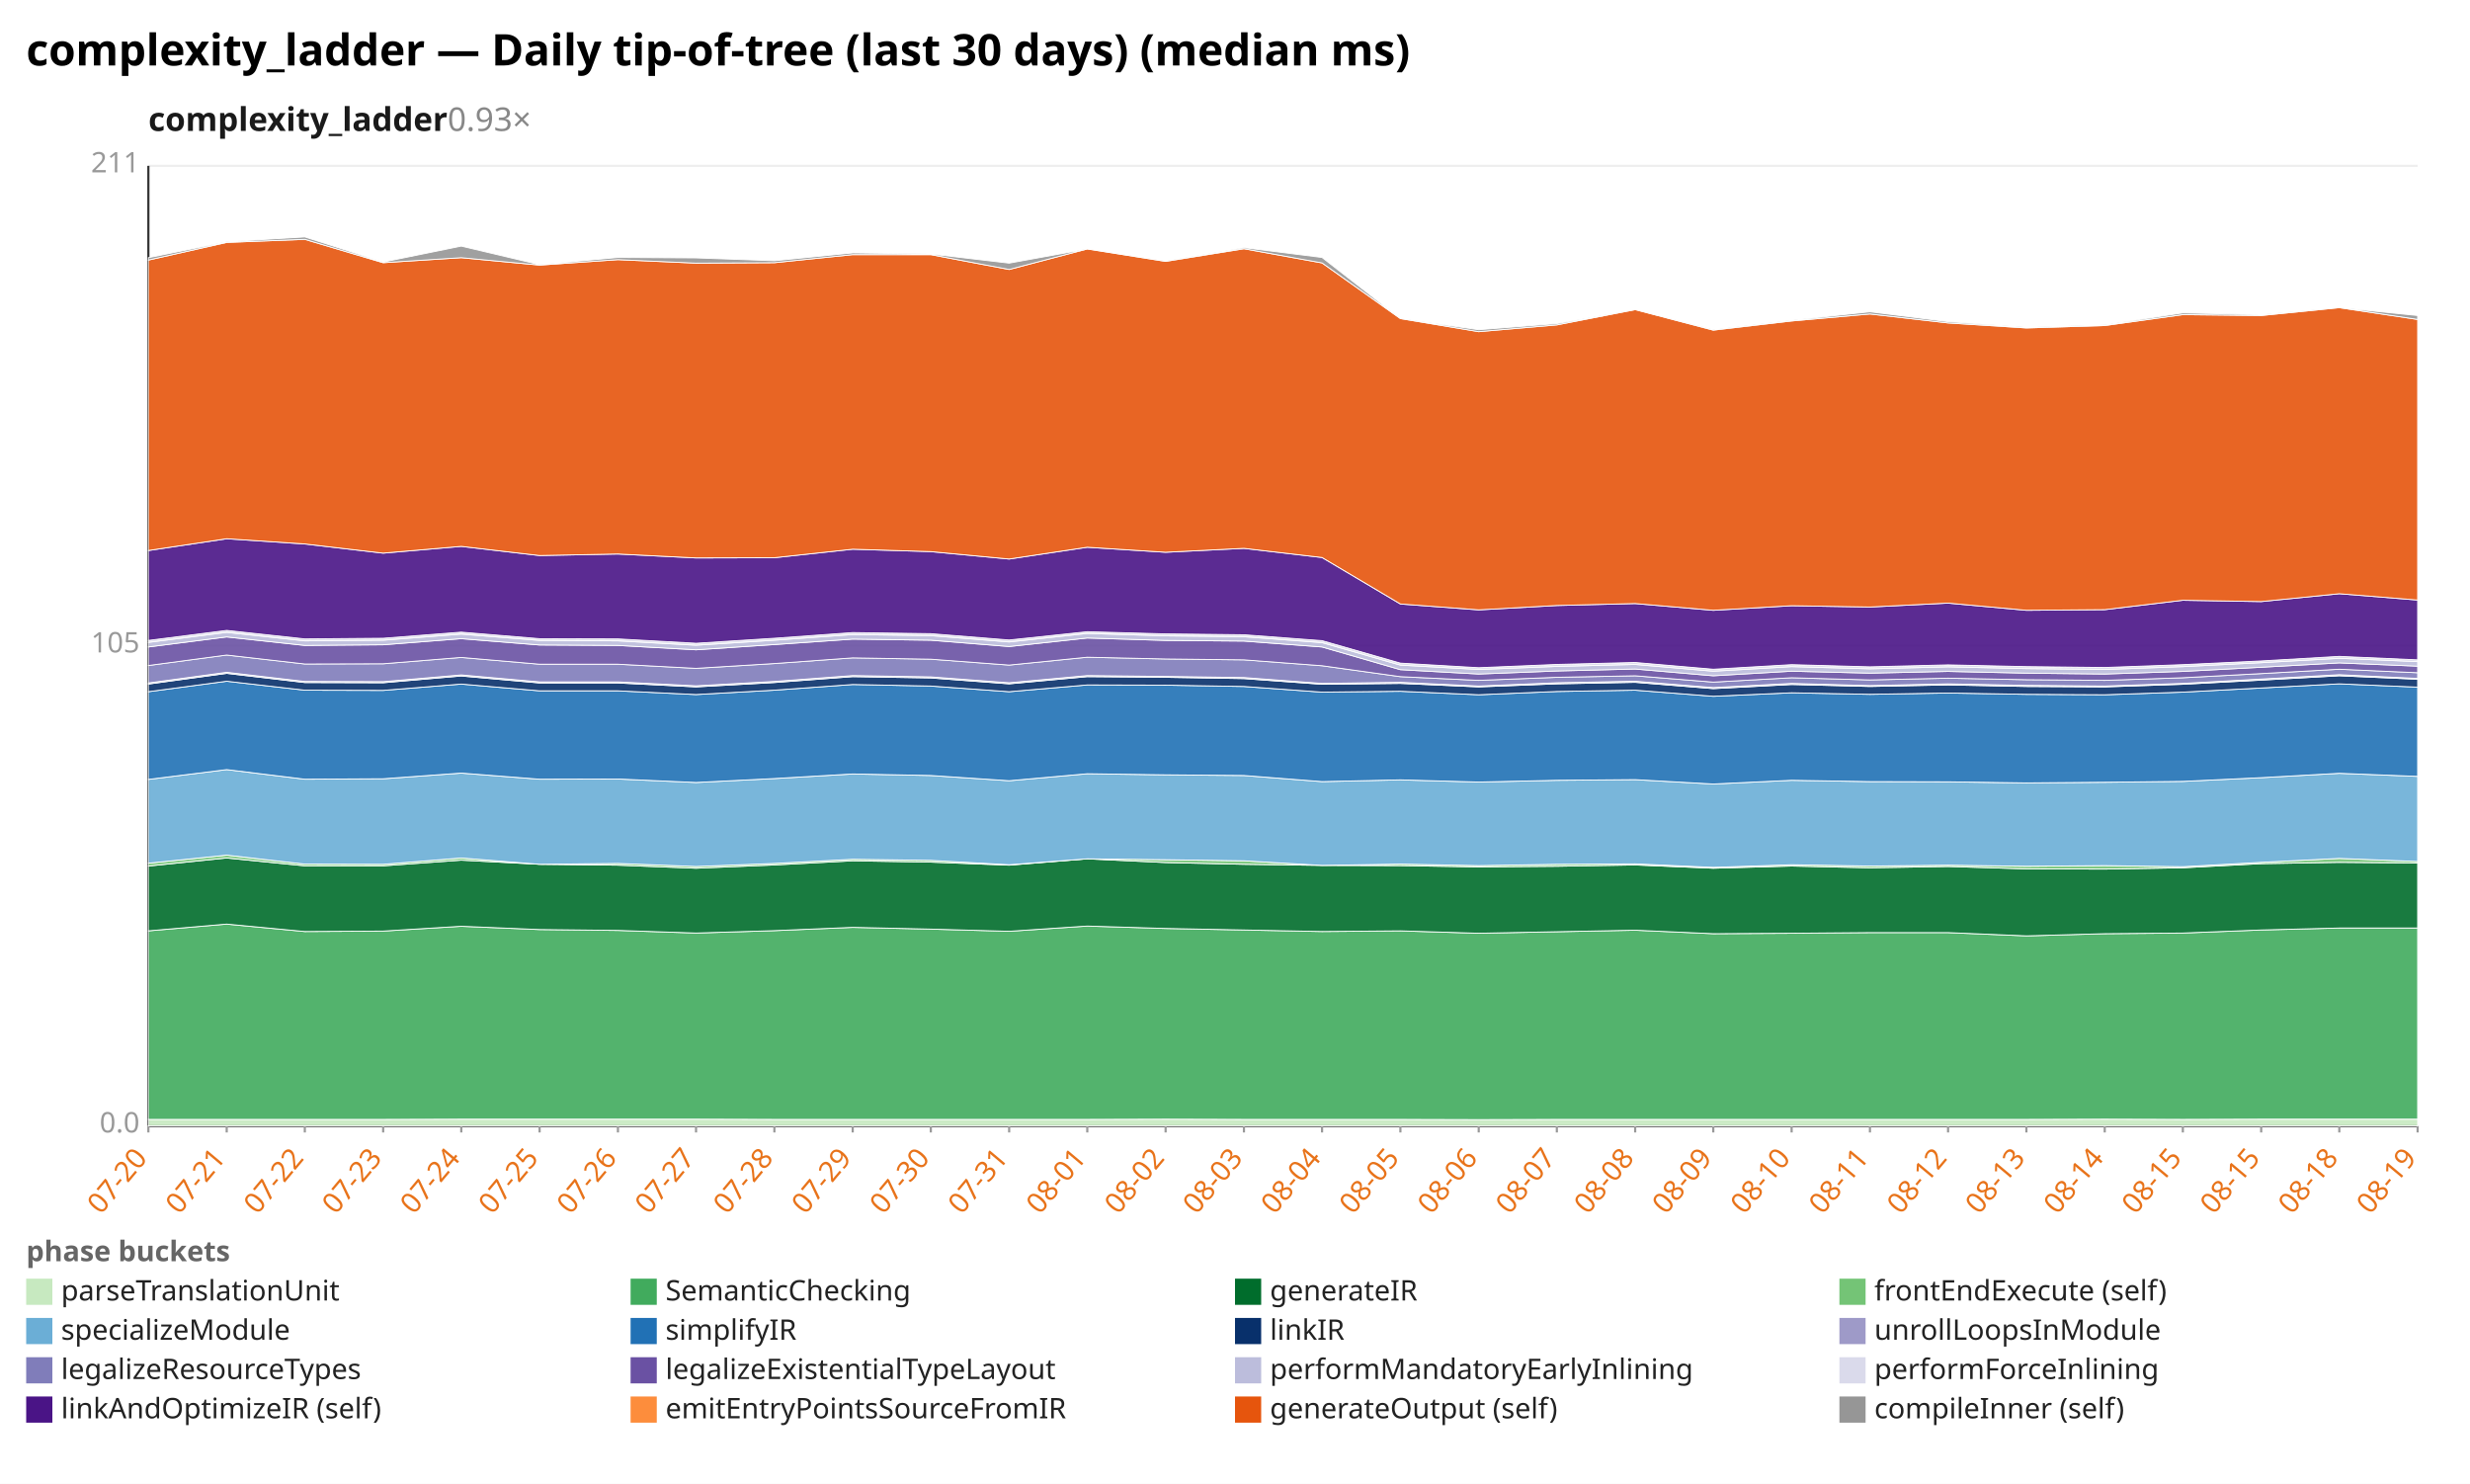
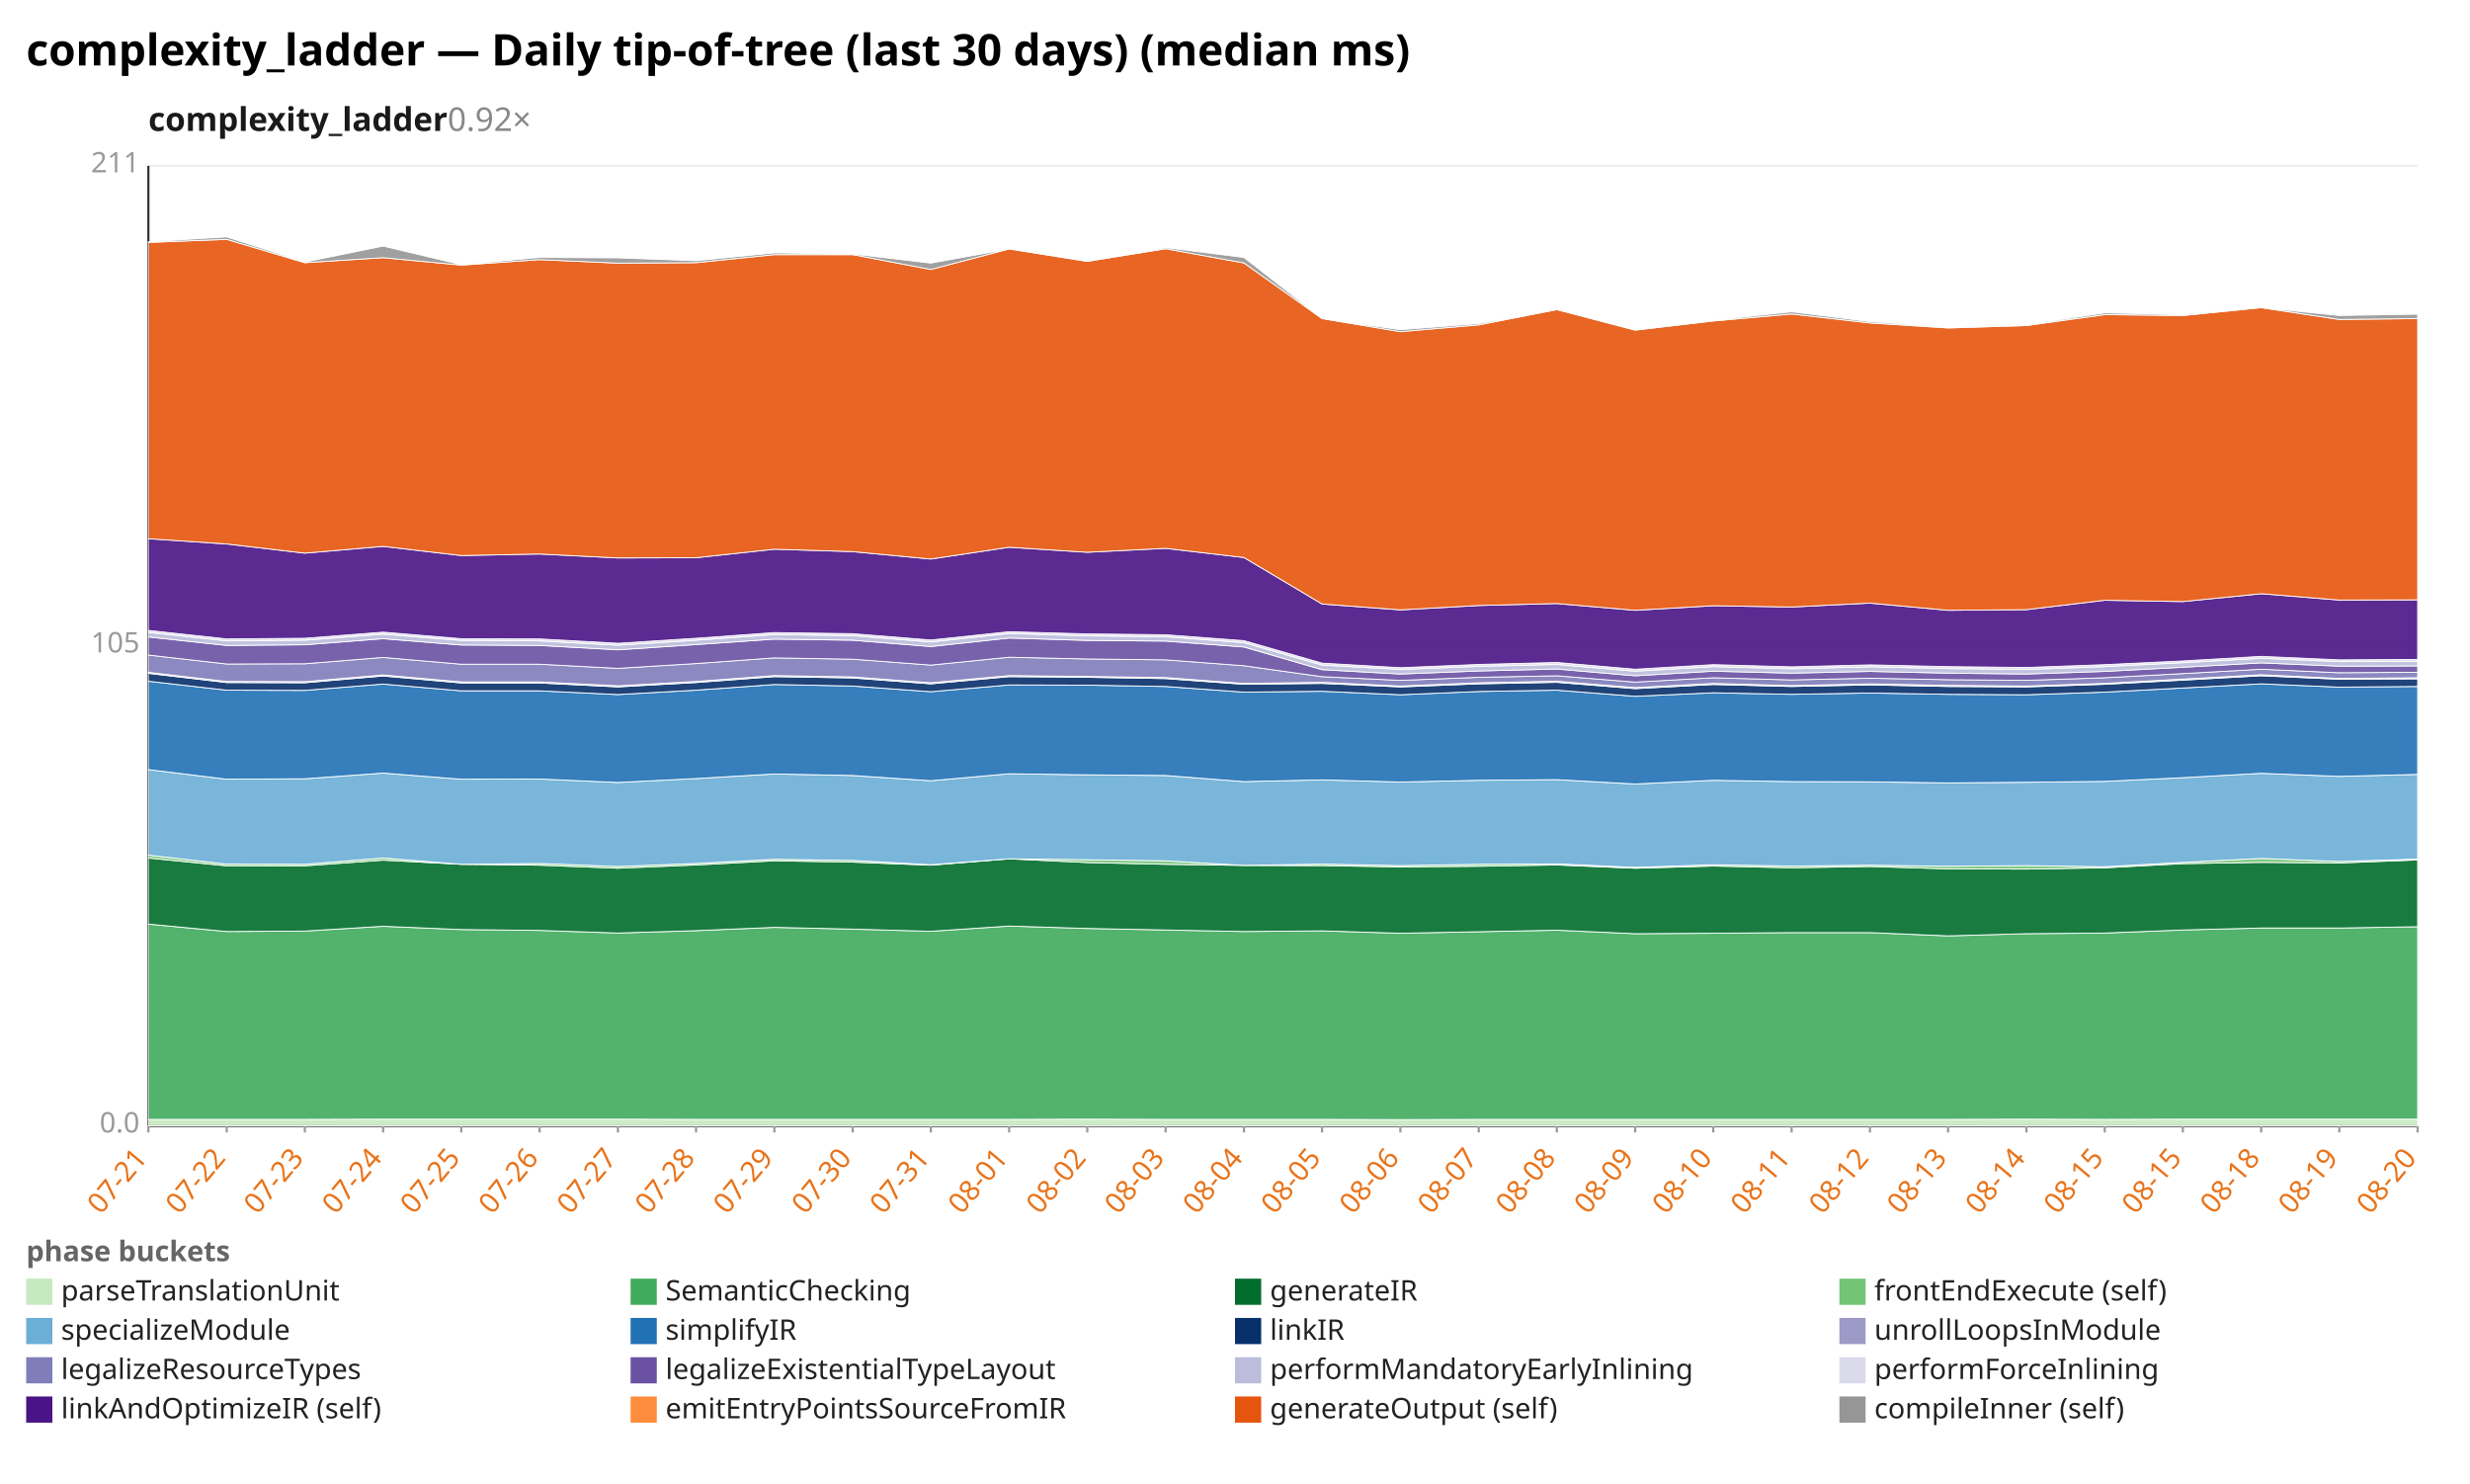
<svg xmlns="http://www.w3.org/2000/svg" width="1132" height="680" viewBox="0 0 1132 680" preserveAspectRatio="xMidYMid meet" font-family="sans-serif" font-size="13">
  <rect width="1132" height="680" fill="white" />
  <text x="12" y="30" font-size="20" font-weight="bold">complexity_ladder — Daily tip-of-tree (last 30 days) (median ms)</text>
-   <text x="68" y="60" font-size="15" font-weight="600" fill="#1a1a1a">complexity_ladder<tspan fill="#888" font-weight="400" text-decoration="none">  0.93×</tspan>
+   <text x="68" y="60" font-size="15" font-weight="600" fill="#1a1a1a">complexity_ladder<tspan fill="#888" font-weight="400" text-decoration="none">  0.92×</tspan>
  </text>
  <line x1="68.0" y1="516.0" x2="1108.0" y2="516.0" stroke="#eee" />
  <text x="64.0" y="519.0" text-anchor="end" fill="#999">0.0</text>
  <line x1="68.0" y1="296.0" x2="1108.0" y2="296.0" stroke="#eee" />
  <text x="64.0" y="299.0" text-anchor="end" fill="#999">105</text>
  <line x1="68.0" y1="76.0" x2="1108.0" y2="76.0" stroke="#eee" />
  <text x="64.0" y="79.0" text-anchor="end" fill="#999">211</text>
  <line x1="68.0" y1="76.0" x2="68.0" y2="516.0" stroke="#333" />
  <line x1="68.0" y1="516.0" x2="1108.0" y2="516.0" stroke="#333" />
  <line x1="68.0" y1="516.0" x2="68.0" y2="519.0" stroke="#999" />
-   <text x="68.0" y="531.0" text-anchor="end" fill="#e8731a" transform="rotate(-50 68.0 531.0)">07-20</text>
+   <text x="68.0" y="531.0" text-anchor="end" fill="#e8731a" transform="rotate(-50 68.0 531.0)">07-21</text>
  <line x1="103.9" y1="516.0" x2="103.9" y2="519.0" stroke="#999" />
-   <text x="103.9" y="531.0" text-anchor="end" fill="#e8731a" transform="rotate(-50 103.9 531.0)">07-21</text>
+   <text x="103.9" y="531.0" text-anchor="end" fill="#e8731a" transform="rotate(-50 103.9 531.0)">07-22</text>
  <line x1="139.7" y1="516.0" x2="139.7" y2="519.0" stroke="#999" />
-   <text x="139.7" y="531.0" text-anchor="end" fill="#e8731a" transform="rotate(-50 139.7 531.0)">07-22</text>
+   <text x="139.7" y="531.0" text-anchor="end" fill="#e8731a" transform="rotate(-50 139.7 531.0)">07-23</text>
  <line x1="175.6" y1="516.0" x2="175.6" y2="519.0" stroke="#999" />
-   <text x="175.6" y="531.0" text-anchor="end" fill="#e8731a" transform="rotate(-50 175.6 531.0)">07-23</text>
+   <text x="175.6" y="531.0" text-anchor="end" fill="#e8731a" transform="rotate(-50 175.6 531.0)">07-24</text>
  <line x1="211.4" y1="516.0" x2="211.4" y2="519.0" stroke="#999" />
-   <text x="211.4" y="531.0" text-anchor="end" fill="#e8731a" transform="rotate(-50 211.4 531.0)">07-24</text>
+   <text x="211.4" y="531.0" text-anchor="end" fill="#e8731a" transform="rotate(-50 211.4 531.0)">07-25</text>
  <line x1="247.3" y1="516.0" x2="247.3" y2="519.0" stroke="#999" />
-   <text x="247.3" y="531.0" text-anchor="end" fill="#e8731a" transform="rotate(-50 247.3 531.0)">07-25</text>
+   <text x="247.3" y="531.0" text-anchor="end" fill="#e8731a" transform="rotate(-50 247.3 531.0)">07-26</text>
  <line x1="283.2" y1="516.0" x2="283.2" y2="519.0" stroke="#999" />
-   <text x="283.2" y="531.0" text-anchor="end" fill="#e8731a" transform="rotate(-50 283.2 531.0)">07-26</text>
+   <text x="283.2" y="531.0" text-anchor="end" fill="#e8731a" transform="rotate(-50 283.2 531.0)">07-27</text>
  <line x1="319.0" y1="516.0" x2="319.0" y2="519.0" stroke="#999" />
-   <text x="319.0" y="531.0" text-anchor="end" fill="#e8731a" transform="rotate(-50 319.0 531.0)">07-27</text>
+   <text x="319.0" y="531.0" text-anchor="end" fill="#e8731a" transform="rotate(-50 319.0 531.0)">07-28</text>
  <line x1="354.9" y1="516.0" x2="354.9" y2="519.0" stroke="#999" />
-   <text x="354.9" y="531.0" text-anchor="end" fill="#e8731a" transform="rotate(-50 354.9 531.0)">07-28</text>
+   <text x="354.9" y="531.0" text-anchor="end" fill="#e8731a" transform="rotate(-50 354.9 531.0)">07-29</text>
  <line x1="390.8" y1="516.0" x2="390.8" y2="519.0" stroke="#999" />
-   <text x="390.8" y="531.0" text-anchor="end" fill="#e8731a" transform="rotate(-50 390.8 531.0)">07-29</text>
+   <text x="390.8" y="531.0" text-anchor="end" fill="#e8731a" transform="rotate(-50 390.8 531.0)">07-30</text>
  <line x1="426.6" y1="516.0" x2="426.6" y2="519.0" stroke="#999" />
-   <text x="426.6" y="531.0" text-anchor="end" fill="#e8731a" transform="rotate(-50 426.6 531.0)">07-30</text>
+   <text x="426.6" y="531.0" text-anchor="end" fill="#e8731a" transform="rotate(-50 426.6 531.0)">07-31</text>
  <line x1="462.5" y1="516.0" x2="462.5" y2="519.0" stroke="#999" />
-   <text x="462.5" y="531.0" text-anchor="end" fill="#e8731a" transform="rotate(-50 462.5 531.0)">07-31</text>
+   <text x="462.5" y="531.0" text-anchor="end" fill="#e8731a" transform="rotate(-50 462.5 531.0)">08-01</text>
  <line x1="498.3" y1="516.0" x2="498.3" y2="519.0" stroke="#999" />
-   <text x="498.3" y="531.0" text-anchor="end" fill="#e8731a" transform="rotate(-50 498.3 531.0)">08-01</text>
+   <text x="498.3" y="531.0" text-anchor="end" fill="#e8731a" transform="rotate(-50 498.3 531.0)">08-02</text>
  <line x1="534.2" y1="516.0" x2="534.2" y2="519.0" stroke="#999" />
-   <text x="534.2" y="531.0" text-anchor="end" fill="#e8731a" transform="rotate(-50 534.2 531.0)">08-02</text>
+   <text x="534.2" y="531.0" text-anchor="end" fill="#e8731a" transform="rotate(-50 534.2 531.0)">08-03</text>
  <line x1="570.1" y1="516.0" x2="570.1" y2="519.0" stroke="#999" />
-   <text x="570.1" y="531.0" text-anchor="end" fill="#e8731a" transform="rotate(-50 570.1 531.0)">08-03</text>
+   <text x="570.1" y="531.0" text-anchor="end" fill="#e8731a" transform="rotate(-50 570.1 531.0)">08-04</text>
  <line x1="605.9" y1="516.0" x2="605.9" y2="519.0" stroke="#999" />
-   <text x="605.9" y="531.0" text-anchor="end" fill="#e8731a" transform="rotate(-50 605.9 531.0)">08-04</text>
+   <text x="605.9" y="531.0" text-anchor="end" fill="#e8731a" transform="rotate(-50 605.9 531.0)">08-05</text>
  <line x1="641.8" y1="516.0" x2="641.8" y2="519.0" stroke="#999" />
-   <text x="641.8" y="531.0" text-anchor="end" fill="#e8731a" transform="rotate(-50 641.8 531.0)">08-05</text>
+   <text x="641.8" y="531.0" text-anchor="end" fill="#e8731a" transform="rotate(-50 641.8 531.0)">08-06</text>
  <line x1="677.7" y1="516.0" x2="677.7" y2="519.0" stroke="#999" />
-   <text x="677.7" y="531.0" text-anchor="end" fill="#e8731a" transform="rotate(-50 677.7 531.0)">08-06</text>
+   <text x="677.7" y="531.0" text-anchor="end" fill="#e8731a" transform="rotate(-50 677.7 531.0)">08-07</text>
  <line x1="713.5" y1="516.0" x2="713.5" y2="519.0" stroke="#999" />
-   <text x="713.5" y="531.0" text-anchor="end" fill="#e8731a" transform="rotate(-50 713.5 531.0)">08-07</text>
+   <text x="713.5" y="531.0" text-anchor="end" fill="#e8731a" transform="rotate(-50 713.5 531.0)">08-08</text>
  <line x1="749.4" y1="516.0" x2="749.4" y2="519.0" stroke="#999" />
-   <text x="749.4" y="531.0" text-anchor="end" fill="#e8731a" transform="rotate(-50 749.4 531.0)">08-08</text>
+   <text x="749.4" y="531.0" text-anchor="end" fill="#e8731a" transform="rotate(-50 749.4 531.0)">08-09</text>
  <line x1="785.2" y1="516.0" x2="785.2" y2="519.0" stroke="#999" />
-   <text x="785.2" y="531.0" text-anchor="end" fill="#e8731a" transform="rotate(-50 785.2 531.0)">08-09</text>
+   <text x="785.2" y="531.0" text-anchor="end" fill="#e8731a" transform="rotate(-50 785.2 531.0)">08-10</text>
  <line x1="821.1" y1="516.0" x2="821.1" y2="519.0" stroke="#999" />
-   <text x="821.1" y="531.0" text-anchor="end" fill="#e8731a" transform="rotate(-50 821.1 531.0)">08-10</text>
+   <text x="821.1" y="531.0" text-anchor="end" fill="#e8731a" transform="rotate(-50 821.1 531.0)">08-11</text>
  <line x1="857.0" y1="516.0" x2="857.0" y2="519.0" stroke="#999" />
-   <text x="857.0" y="531.0" text-anchor="end" fill="#e8731a" transform="rotate(-50 857.0 531.0)">08-11</text>
+   <text x="857.0" y="531.0" text-anchor="end" fill="#e8731a" transform="rotate(-50 857.0 531.0)">08-12</text>
  <line x1="892.8" y1="516.0" x2="892.8" y2="519.0" stroke="#999" />
-   <text x="892.8" y="531.0" text-anchor="end" fill="#e8731a" transform="rotate(-50 892.8 531.0)">08-12</text>
+   <text x="892.8" y="531.0" text-anchor="end" fill="#e8731a" transform="rotate(-50 892.8 531.0)">08-13</text>
  <line x1="928.7" y1="516.0" x2="928.7" y2="519.0" stroke="#999" />
-   <text x="928.7" y="531.0" text-anchor="end" fill="#e8731a" transform="rotate(-50 928.7 531.0)">08-13</text>
+   <text x="928.7" y="531.0" text-anchor="end" fill="#e8731a" transform="rotate(-50 928.7 531.0)">08-14</text>
  <line x1="964.6" y1="516.0" x2="964.6" y2="519.0" stroke="#999" />
-   <text x="964.6" y="531.0" text-anchor="end" fill="#e8731a" transform="rotate(-50 964.6 531.0)">08-14</text>
+   <text x="964.6" y="531.0" text-anchor="end" fill="#e8731a" transform="rotate(-50 964.6 531.0)">08-15</text>
  <line x1="1000.4" y1="516.0" x2="1000.4" y2="519.0" stroke="#999" />
  <text x="1000.4" y="531.0" text-anchor="end" fill="#e8731a" transform="rotate(-50 1000.4 531.0)">08-15</text>
  <line x1="1036.3" y1="516.0" x2="1036.3" y2="519.0" stroke="#999" />
-   <text x="1036.3" y="531.0" text-anchor="end" fill="#e8731a" transform="rotate(-50 1036.3 531.0)">08-15</text>
+   <text x="1036.3" y="531.0" text-anchor="end" fill="#e8731a" transform="rotate(-50 1036.3 531.0)">08-18</text>
  <line x1="1072.1" y1="516.0" x2="1072.1" y2="519.0" stroke="#999" />
-   <text x="1072.1" y="531.0" text-anchor="end" fill="#e8731a" transform="rotate(-50 1072.1 531.0)">08-18</text>
+   <text x="1072.1" y="531.0" text-anchor="end" fill="#e8731a" transform="rotate(-50 1072.1 531.0)">08-19</text>
  <line x1="1108.0" y1="516.0" x2="1108.0" y2="519.0" stroke="#999" />
-   <text x="1108.0" y="531.0" text-anchor="end" fill="#e8731a" transform="rotate(-50 1108.0 531.0)">08-19</text>
-   <polygon points="68.0,513.0 103.9,513.0 139.7,513.0 175.6,513.0 211.4,512.9 247.3,512.9 283.2,512.9 319.0,512.9 354.9,513.0 390.8,513.0 426.6,513.0 462.5,513.0 498.3,513.0 534.2,512.9 570.1,513.0 605.9,513.0 641.8,513.0 677.7,513.1 713.5,513.0 749.4,513.0 785.2,513.0 821.1,513.0 857.0,513.0 892.8,513.0 928.7,513.0 964.6,512.9 1000.4,513.0 1036.3,512.9 1072.1,512.9 1108.0,512.9 1108.0,516.0 1072.1,516.0 1036.3,516.0 1000.4,516.0 964.6,516.0 928.7,516.0 892.8,516.0 857.0,516.0 821.1,516.0 785.2,516.0 749.4,516.0 713.5,516.0 677.7,516.0 641.8,516.0 605.9,516.0 570.1,516.0 534.2,516.0 498.3,516.0 462.5,516.0 426.6,516.0 390.8,516.0 354.9,516.0 319.0,516.0 283.2,516.0 247.3,516.0 211.4,516.0 175.6,516.0 139.7,516.0 103.9,516.0 68.0,516.0" fill="#c7e9c0" fill-opacity="0.9" stroke="#fff" stroke-width="0.4" />
-   <polygon points="68.0,426.6 103.9,423.5 139.7,426.9 175.6,426.7 211.4,424.5 247.3,426.0 283.2,426.4 319.0,427.6 354.9,426.5 390.8,425.0 426.6,425.8 462.5,426.8 498.3,424.4 534.2,425.5 570.1,426.2 605.9,426.9 641.8,426.6 677.7,427.7 713.5,427.0 749.4,426.3 785.2,427.9 821.1,427.7 857.0,427.4 892.8,427.4 928.7,428.9 964.6,427.9 1000.4,427.6 1036.3,426.2 1072.1,425.3 1108.0,425.3 1108.0,512.9 1072.1,512.9 1036.3,512.9 1000.4,513.0 964.6,512.9 928.7,513.0 892.8,513.0 857.0,513.0 821.1,513.0 785.2,513.0 749.4,513.0 713.5,513.0 677.7,513.1 641.8,513.0 605.9,513.0 570.1,513.0 534.2,512.9 498.3,513.0 462.5,513.0 426.6,513.0 390.8,513.0 354.9,513.0 319.0,512.9 283.2,512.9 247.3,512.9 211.4,512.9 175.6,513.0 139.7,513.0 103.9,513.0 68.0,513.0" fill="#41ab5d" fill-opacity="0.9" stroke="#fff" stroke-width="0.4" />
-   <polygon points="68.0,396.9 103.9,393.2 139.7,396.8 175.6,396.8 211.4,394.2 247.3,396.1 283.2,396.5 319.0,397.9 354.9,396.4 390.8,394.5 426.6,395.1 462.5,396.5 498.3,393.6 534.2,395.3 570.1,396.1 605.9,396.6 641.8,396.7 677.7,397.3 713.5,397.0 749.4,396.4 785.2,397.9 821.1,396.9 857.0,397.7 892.8,397.1 928.7,398.2 964.6,398.3 1000.4,397.7 1036.3,395.8 1072.1,395.2 1108.0,395.5 1108.0,425.3 1072.1,425.3 1036.3,426.2 1000.4,427.6 964.6,427.9 928.7,428.9 892.8,427.4 857.0,427.4 821.1,427.7 785.2,427.9 749.4,426.3 713.5,427.0 677.7,427.7 641.8,426.6 605.9,426.9 570.1,426.2 534.2,425.5 498.3,424.4 462.5,426.8 426.6,425.8 390.8,425.0 354.9,426.5 319.0,427.6 283.2,426.4 247.3,426.0 211.4,424.5 175.6,426.7 139.7,426.9 103.9,423.5 68.0,426.6" fill="#006d2c" fill-opacity="0.9" stroke="#fff" stroke-width="0.4" />
-   <polygon points="68.0,395.6 103.9,391.9 139.7,396.0 175.6,396.1 211.4,393.2 247.3,396.1 283.2,395.7 319.0,397.1 354.9,395.7 390.8,393.8 426.6,394.3 462.5,396.3 498.3,393.6 534.2,394.0 570.1,394.5 605.9,396.6 641.8,396.0 677.7,396.7 713.5,396.1 749.4,395.9 785.2,397.5 821.1,396.3 857.0,396.9 892.8,396.5 928.7,397.0 964.6,396.7 1000.4,397.2 1036.3,395.2 1072.1,393.4 1108.0,394.8 1108.0,395.5 1072.1,395.2 1036.3,395.8 1000.4,397.7 964.6,398.3 928.7,398.2 892.8,397.1 857.0,397.7 821.1,396.9 785.2,397.9 749.4,396.4 713.5,397.0 677.7,397.3 641.8,396.7 605.9,396.6 570.1,396.1 534.2,395.3 498.3,393.6 462.5,396.5 426.6,395.1 390.8,394.5 354.9,396.4 319.0,397.9 283.2,396.5 247.3,396.1 211.4,394.2 175.6,396.8 139.7,396.8 103.9,393.2 68.0,396.9" fill="#74c476" fill-opacity="0.9" stroke="#fff" stroke-width="0.4" />
-   <polygon points="68.0,357.2 103.9,352.7 139.7,357.1 175.6,356.9 211.4,354.3 247.3,357.1 283.2,357.0 319.0,358.6 354.9,356.8 390.8,354.7 426.6,355.4 462.5,357.8 498.3,354.6 534.2,355.1 570.1,355.4 605.9,358.2 641.8,357.4 677.7,358.4 713.5,357.6 749.4,357.3 785.2,359.3 821.1,357.6 857.0,358.2 892.8,358.3 928.7,358.8 964.6,358.5 1000.4,358.1 1036.3,356.4 1072.1,354.4 1108.0,355.8 1108.0,394.8 1072.1,393.4 1036.3,395.2 1000.4,397.2 964.6,396.7 928.7,397.0 892.8,396.5 857.0,396.9 821.1,396.3 785.2,397.5 749.4,395.9 713.5,396.1 677.7,396.7 641.8,396.0 605.9,396.6 570.1,394.5 534.2,394.0 498.3,393.6 462.5,396.3 426.6,394.3 390.8,393.8 354.9,395.7 319.0,397.1 283.2,395.7 247.3,396.1 211.4,393.2 175.6,396.1 139.7,396.0 103.9,391.9 68.0,395.6" fill="#6baed6" fill-opacity="0.9" stroke="#fff" stroke-width="0.4" />
-   <polygon points="68.0,317.0 103.9,312.2 139.7,316.3 175.6,316.4 211.4,313.5 247.3,316.6 283.2,316.6 319.0,318.3 354.9,316.3 390.8,313.7 426.6,314.4 462.5,317.0 498.3,313.9 534.2,314.0 570.1,314.6 605.9,317.2 641.8,316.8 677.7,318.4 713.5,316.9 749.4,316.3 785.2,319.1 821.1,317.5 857.0,318.2 892.8,317.6 928.7,318.2 964.6,318.4 1000.4,317.2 1036.3,315.3 1072.1,313.4 1108.0,314.9 1108.0,355.8 1072.1,354.4 1036.3,356.4 1000.4,358.1 964.6,358.5 928.7,358.8 892.8,358.3 857.0,358.2 821.1,357.6 785.2,359.3 749.4,357.3 713.5,357.6 677.7,358.4 641.8,357.4 605.9,358.2 570.1,355.4 534.2,355.1 498.3,354.6 462.5,357.8 426.6,355.4 390.8,354.7 354.9,356.8 319.0,358.6 283.2,357.0 247.3,357.1 211.4,354.3 175.6,356.9 139.7,357.1 103.9,352.7 68.0,357.2" fill="#2171b5" fill-opacity="0.9" stroke="#fff" stroke-width="0.4" />
-   <polygon points="68.0,313.5 103.9,308.6 139.7,312.8 175.6,312.9 211.4,309.8 247.3,313.0 283.2,313.0 319.0,314.8 354.9,312.8 390.8,310.1 426.6,310.7 462.5,313.4 498.3,310.1 534.2,310.4 570.1,311.0 605.9,313.6 641.8,313.2 677.7,314.8 713.5,313.4 749.4,312.7 785.2,315.6 821.1,313.7 857.0,314.6 892.8,313.9 928.7,314.6 964.6,314.8 1000.4,313.6 1036.3,311.7 1072.1,309.7 1108.0,311.3 1108.0,314.9 1072.1,313.4 1036.3,315.3 1000.4,317.2 964.6,318.4 928.7,318.2 892.8,317.6 857.0,318.2 821.1,317.5 785.2,319.1 749.4,316.3 713.5,316.9 677.7,318.4 641.8,316.8 605.9,317.2 570.1,314.6 534.2,314.0 498.3,313.9 462.5,317.0 426.6,314.4 390.8,313.7 354.9,316.3 319.0,318.3 283.2,316.6 247.3,316.6 211.4,313.5 175.6,316.4 139.7,316.3 103.9,312.2 68.0,317.0" fill="#08306b" fill-opacity="0.9" stroke="#fff" stroke-width="0.4" />
-   <polygon points="68.0,313.0 103.9,308.1 139.7,312.3 175.6,312.4 211.4,309.3 247.3,312.5 283.2,312.5 319.0,314.3 354.9,312.3 390.8,309.6 426.6,310.2 462.5,312.9 498.3,309.6 534.2,310.0 570.1,310.5 605.9,313.2 641.8,312.7 677.7,314.4 713.5,312.9 749.4,312.2 785.2,315.1 821.1,313.2 857.0,314.2 892.8,313.4 928.7,314.1 964.6,314.4 1000.4,313.2 1036.3,311.2 1072.1,309.2 1108.0,310.9 1108.0,311.3 1072.1,309.7 1036.3,311.7 1000.4,313.6 964.6,314.8 928.7,314.6 892.8,313.9 857.0,314.6 821.1,313.7 785.2,315.6 749.4,312.7 713.5,313.4 677.7,314.8 641.8,313.2 605.9,313.6 570.1,311.0 534.2,310.4 498.3,310.1 462.5,313.4 426.6,310.7 390.8,310.1 354.9,312.8 319.0,314.8 283.2,313.0 247.3,313.0 211.4,309.8 175.6,312.9 139.7,312.8 103.9,308.6 68.0,313.5" fill="#9e9ac8" fill-opacity="0.9" stroke="#fff" stroke-width="0.4" />
-   <polygon points="68.0,305.0 103.9,300.2 139.7,304.3 175.6,304.2 211.4,301.3 247.3,304.4 283.2,304.4 319.0,306.3 354.9,304.1 390.8,301.5 426.6,302.1 462.5,304.8 498.3,301.2 534.2,302.0 570.1,302.4 605.9,305.1 641.8,310.1 677.7,311.8 713.5,310.4 749.4,309.7 785.2,312.6 821.1,310.6 857.0,311.6 892.8,310.8 928.7,311.5 964.6,311.8 1000.4,310.6 1036.3,308.7 1072.1,306.7 1108.0,308.3 1108.0,310.9 1072.1,309.2 1036.3,311.2 1000.4,313.2 964.6,314.4 928.7,314.1 892.8,313.4 857.0,314.2 821.1,313.2 785.2,315.1 749.4,312.2 713.5,312.9 677.7,314.4 641.8,312.7 605.9,313.2 570.1,310.5 534.2,310.0 498.3,309.6 462.5,312.9 426.6,310.2 390.8,309.6 354.9,312.3 319.0,314.3 283.2,312.5 247.3,312.5 211.4,309.3 175.6,312.4 139.7,312.3 103.9,308.1 68.0,313.0" fill="#807dba" fill-opacity="0.9" stroke="#fff" stroke-width="0.4" />
-   <polygon points="68.0,296.5 103.9,291.9 139.7,295.8 175.6,295.5 211.4,292.7 247.3,295.6 283.2,295.8 319.0,297.8 354.9,295.4 390.8,292.9 426.6,293.4 462.5,296.3 498.3,292.4 534.2,293.5 570.1,293.8 605.9,296.5 641.8,306.9 677.7,308.9 713.5,307.5 749.4,306.6 785.2,309.7 821.1,307.6 857.0,308.5 892.8,307.7 928.7,308.5 964.6,308.9 1000.4,307.7 1036.3,305.8 1072.1,303.8 1108.0,305.3 1108.0,308.3 1072.1,306.7 1036.3,308.7 1000.4,310.6 964.6,311.8 928.7,311.5 892.8,310.8 857.0,311.6 821.1,310.6 785.2,312.6 749.4,309.7 713.5,310.4 677.7,311.8 641.8,310.1 605.9,305.1 570.1,302.4 534.2,302.0 498.3,301.2 462.5,304.8 426.6,302.1 390.8,301.5 354.9,304.1 319.0,306.3 283.2,304.4 247.3,304.4 211.4,301.3 175.6,304.2 139.7,304.3 103.9,300.2 68.0,305.0" fill="#6a51a3" fill-opacity="0.9" stroke="#fff" stroke-width="0.4" />
-   <polygon points="68.0,294.4 103.9,289.8 139.7,293.7 175.6,293.4 211.4,290.6 247.3,293.5 283.2,293.7 319.0,295.7 354.9,293.4 390.8,290.8 426.6,291.3 462.5,294.2 498.3,290.3 534.2,291.4 570.1,291.8 605.9,294.5 641.8,304.8 677.7,306.8 713.5,305.4 749.4,304.5 785.2,307.6 821.1,305.5 857.0,306.5 892.8,305.6 928.7,306.4 964.6,306.8 1000.4,305.5 1036.3,303.7 1072.1,301.7 1108.0,303.2 1108.0,305.3 1072.1,303.8 1036.3,305.8 1000.4,307.7 964.6,308.9 928.7,308.5 892.8,307.7 857.0,308.5 821.1,307.6 785.2,309.7 749.4,306.6 713.5,307.5 677.7,308.9 641.8,306.9 605.9,296.5 570.1,293.8 534.2,293.5 498.3,292.4 462.5,296.3 426.6,293.4 390.8,292.9 354.9,295.4 319.0,297.8 283.2,295.8 247.3,295.6 211.4,292.7 175.6,295.5 139.7,295.8 103.9,291.9 68.0,296.5" fill="#bcbddc" fill-opacity="0.9" stroke="#fff" stroke-width="0.4" />
-   <polygon points="68.0,293.5 103.9,288.9 139.7,292.8 175.6,292.5 211.4,289.7 247.3,292.7 283.2,292.8 319.0,294.8 354.9,292.5 390.8,289.9 426.6,290.4 462.5,293.3 498.3,289.5 534.2,290.5 570.1,290.9 605.9,293.6 641.8,303.9 677.7,306.0 713.5,304.5 749.4,303.6 785.2,306.7 821.1,304.6 857.0,305.6 892.8,304.7 928.7,305.5 964.6,305.9 1000.4,304.6 1036.3,302.9 1072.1,300.8 1108.0,302.4 1108.0,303.2 1072.1,301.7 1036.3,303.7 1000.4,305.5 964.6,306.8 928.7,306.4 892.8,305.6 857.0,306.5 821.1,305.5 785.2,307.6 749.4,304.5 713.5,305.4 677.7,306.8 641.8,304.8 605.9,294.5 570.1,291.8 534.2,291.4 498.3,290.3 462.5,294.2 426.6,291.3 390.8,290.8 354.9,293.4 319.0,295.7 283.2,293.7 247.3,293.5 211.4,290.6 175.6,293.4 139.7,293.7 103.9,289.8 68.0,294.4" fill="#dadaeb" fill-opacity="0.9" stroke="#fff" stroke-width="0.4" />
-   <polygon points="68.0,252.3 103.9,246.9 139.7,249.3 175.6,253.5 211.4,250.4 247.3,254.6 283.2,253.9 319.0,255.7 354.9,255.6 390.8,251.7 426.6,252.8 462.5,256.2 498.3,250.8 534.2,253.1 570.1,251.3 605.9,255.5 641.8,276.8 677.7,279.5 713.5,277.5 749.4,276.6 785.2,279.7 821.1,277.6 857.0,278.2 892.8,276.4 928.7,279.7 964.6,279.4 1000.4,275.1 1036.3,275.7 1072.1,272.1 1108.0,275.0 1108.0,302.4 1072.1,300.8 1036.3,302.9 1000.4,304.6 964.6,305.9 928.7,305.5 892.8,304.7 857.0,305.6 821.1,304.6 785.2,306.7 749.4,303.6 713.5,304.5 677.7,306.0 641.8,303.9 605.9,293.6 570.1,290.9 534.2,290.5 498.3,289.5 462.5,293.3 426.6,290.4 390.8,289.9 354.9,292.5 319.0,294.8 283.2,292.8 247.3,292.7 211.4,289.7 175.6,292.5 139.7,292.8 103.9,288.9 68.0,293.5" fill="#4a1486" fill-opacity="0.9" stroke="#fff" stroke-width="0.4" />
-   <polygon points="68.0,119.2 103.9,111.1 139.7,109.7 175.6,120.4 211.4,118.1 247.3,121.5 283.2,119.0 319.0,120.6 354.9,120.4 390.8,116.7 426.6,116.7 462.5,123.5 498.3,114.1 534.2,119.8 570.1,114.0 605.9,120.5 641.8,146.0 677.7,152.0 713.5,148.9 749.4,141.9 785.2,151.3 821.1,147.1 857.0,143.9 892.8,148.0 928.7,150.3 964.6,149.2 1000.4,144.2 1036.3,144.6 1072.1,141.0 1108.0,146.4 1108.0,275.0 1072.1,272.1 1036.3,275.7 1000.4,275.1 964.6,279.4 928.7,279.7 892.8,276.4 857.0,278.2 821.1,277.6 785.2,279.7 749.4,276.6 713.5,277.5 677.7,279.5 641.8,276.8 605.9,255.5 570.1,251.3 534.2,253.1 498.3,250.8 462.5,256.2 426.6,252.8 390.8,251.7 354.9,255.6 319.0,255.7 283.2,253.9 247.3,254.6 211.4,250.4 175.6,253.5 139.7,249.3 103.9,246.9 68.0,252.3" fill="#e6550d" fill-opacity="0.9" stroke="#fff" stroke-width="0.4" />
-   <polygon points="68.0,118.1 103.9,110.8 139.7,108.6 175.6,120.1 211.4,112.8 247.3,121.3 283.2,118.0 319.0,118.2 354.9,119.5 390.8,115.9 426.6,116.4 462.5,120.6 498.3,114.1 534.2,119.7 570.1,113.5 605.9,118.0 641.8,146.0 677.7,151.1 713.5,148.3 749.4,141.9 785.2,151.1 821.1,146.8 857.0,142.9 892.8,147.4 928.7,150.0 964.6,148.9 1000.4,143.4 1036.3,144.2 1072.1,141.0 1108.0,144.6 1108.0,146.4 1072.1,141.0 1036.3,144.6 1000.4,144.2 964.6,149.2 928.7,150.3 892.8,148.0 857.0,143.9 821.1,147.1 785.2,151.3 749.4,141.9 713.5,148.9 677.7,152.0 641.8,146.0 605.9,120.5 570.1,114.0 534.2,119.8 498.3,114.1 462.5,123.5 426.6,116.7 390.8,116.7 354.9,120.4 319.0,120.6 283.2,119.0 247.3,121.5 211.4,118.1 175.6,120.4 139.7,109.7 103.9,111.1 68.0,119.2" fill="#969696" fill-opacity="0.9" stroke="#fff" stroke-width="0.4" />
+   <text x="1108.0" y="531.0" text-anchor="end" fill="#e8731a" transform="rotate(-50 1108.0 531.0)">08-20</text>
+   <polygon points="68.0,513.0 103.9,513.0 139.7,513.0 175.6,512.9 211.4,512.9 247.3,512.9 283.2,512.9 319.0,513.0 354.9,513.0 390.8,513.0 426.6,513.0 462.5,513.0 498.3,512.9 534.2,513.0 570.1,513.0 605.9,513.0 641.8,513.1 677.7,513.0 713.5,513.0 749.4,513.0 785.2,513.0 821.1,513.0 857.0,513.0 892.8,513.0 928.7,512.9 964.6,513.0 1000.4,512.9 1036.3,512.9 1072.1,512.9 1108.0,512.9 1108.0,516.0 1072.1,516.0 1036.3,516.0 1000.4,516.0 964.6,516.0 928.7,516.0 892.8,516.0 857.0,516.0 821.1,516.0 785.2,516.0 749.4,516.0 713.5,516.0 677.7,516.0 641.8,516.0 605.9,516.0 570.1,516.0 534.2,516.0 498.3,516.0 462.5,516.0 426.6,516.0 390.8,516.0 354.9,516.0 319.0,516.0 283.2,516.0 247.3,516.0 211.4,516.0 175.6,516.0 139.7,516.0 103.9,516.0 68.0,516.0" fill="#c7e9c0" fill-opacity="0.9" stroke="#fff" stroke-width="0.4" />
+   <polygon points="68.0,423.5 103.9,426.9 139.7,426.7 175.6,424.5 211.4,426.0 247.3,426.4 283.2,427.6 319.0,426.5 354.9,425.0 390.8,425.8 426.6,426.8 462.5,424.4 498.3,425.5 534.2,426.2 570.1,426.9 605.9,426.6 641.8,427.7 677.7,427.0 713.5,426.3 749.4,427.9 785.2,427.7 821.1,427.4 857.0,427.4 892.8,428.9 928.7,427.9 964.6,427.6 1000.4,426.2 1036.3,425.3 1072.1,425.3 1108.0,424.7 1108.0,512.9 1072.1,512.9 1036.3,512.9 1000.4,512.9 964.6,513.0 928.7,512.9 892.8,513.0 857.0,513.0 821.1,513.0 785.2,513.0 749.4,513.0 713.5,513.0 677.7,513.0 641.8,513.1 605.9,513.0 570.1,513.0 534.2,513.0 498.3,512.9 462.5,513.0 426.6,513.0 390.8,513.0 354.9,513.0 319.0,513.0 283.2,512.9 247.3,512.9 211.4,512.9 175.6,512.9 139.7,513.0 103.9,513.0 68.0,513.0" fill="#41ab5d" fill-opacity="0.9" stroke="#fff" stroke-width="0.4" />
+   <polygon points="68.0,393.2 103.9,396.8 139.7,396.8 175.6,394.2 211.4,396.1 247.3,396.5 283.2,397.9 319.0,396.4 354.9,394.5 390.8,395.1 426.6,396.5 462.5,393.6 498.3,395.3 534.2,396.1 570.1,396.6 605.9,396.7 641.8,397.3 677.7,397.0 713.5,396.4 749.4,397.9 785.2,396.9 821.1,397.7 857.0,397.1 892.8,398.2 928.7,398.3 964.6,397.7 1000.4,395.8 1036.3,395.2 1072.1,395.5 1108.0,394.1 1108.0,424.7 1072.1,425.3 1036.3,425.3 1000.4,426.2 964.6,427.6 928.7,427.9 892.8,428.9 857.0,427.4 821.1,427.4 785.2,427.7 749.4,427.9 713.5,426.3 677.7,427.0 641.8,427.7 605.9,426.6 570.1,426.9 534.2,426.2 498.3,425.5 462.5,424.4 426.6,426.8 390.8,425.8 354.9,425.0 319.0,426.5 283.2,427.6 247.3,426.4 211.4,426.0 175.6,424.5 139.7,426.7 103.9,426.9 68.0,423.5" fill="#006d2c" fill-opacity="0.9" stroke="#fff" stroke-width="0.4" />
+   <polygon points="68.0,391.9 103.9,396.0 139.7,396.1 175.6,393.2 211.4,396.1 247.3,395.7 283.2,397.1 319.0,395.7 354.9,393.8 390.8,394.3 426.6,396.3 462.5,393.6 498.3,394.0 534.2,394.5 570.1,396.6 605.9,396.0 641.8,396.7 677.7,396.1 713.5,395.9 749.4,397.5 785.2,396.3 821.1,396.9 857.0,396.5 892.8,397.0 928.7,396.7 964.6,397.2 1000.4,395.2 1036.3,393.4 1072.1,394.8 1108.0,393.7 1108.0,394.1 1072.1,395.5 1036.3,395.2 1000.4,395.8 964.6,397.7 928.7,398.3 892.8,398.2 857.0,397.1 821.1,397.7 785.2,396.9 749.4,397.9 713.5,396.4 677.7,397.0 641.8,397.3 605.9,396.7 570.1,396.6 534.2,396.1 498.3,395.3 462.5,393.6 426.6,396.5 390.8,395.1 354.9,394.5 319.0,396.4 283.2,397.9 247.3,396.5 211.4,396.1 175.6,394.2 139.7,396.8 103.9,396.8 68.0,393.2" fill="#74c476" fill-opacity="0.9" stroke="#fff" stroke-width="0.4" />
+   <polygon points="68.0,352.7 103.9,357.1 139.7,356.9 175.6,354.3 211.4,357.1 247.3,357.0 283.2,358.6 319.0,356.8 354.9,354.7 390.8,355.4 426.6,357.8 462.5,354.6 498.3,355.1 534.2,355.4 570.1,358.2 605.9,357.4 641.8,358.4 677.7,357.6 713.5,357.3 749.4,359.3 785.2,357.6 821.1,358.2 857.0,358.3 892.8,358.8 928.7,358.5 964.6,358.1 1000.4,356.4 1036.3,354.4 1072.1,355.8 1108.0,354.9 1108.0,393.7 1072.1,394.8 1036.3,393.4 1000.4,395.2 964.6,397.2 928.7,396.7 892.8,397.0 857.0,396.5 821.1,396.9 785.2,396.3 749.4,397.5 713.5,395.9 677.7,396.1 641.8,396.7 605.9,396.0 570.1,396.6 534.2,394.5 498.3,394.0 462.5,393.6 426.6,396.3 390.8,394.3 354.9,393.8 319.0,395.7 283.2,397.1 247.3,395.7 211.4,396.1 175.6,393.2 139.7,396.1 103.9,396.0 68.0,391.9" fill="#6baed6" fill-opacity="0.9" stroke="#fff" stroke-width="0.4" />
+   <polygon points="68.0,312.2 103.9,316.3 139.7,316.4 175.6,313.5 211.4,316.6 247.3,316.6 283.2,318.3 319.0,316.3 354.9,313.7 390.8,314.4 426.6,317.0 462.5,313.9 498.3,314.0 534.2,314.6 570.1,317.2 605.9,316.8 641.8,318.4 677.7,316.9 713.5,316.3 749.4,319.1 785.2,317.5 821.1,318.2 857.0,317.6 892.8,318.2 928.7,318.4 964.6,317.2 1000.4,315.3 1036.3,313.4 1072.1,314.9 1108.0,314.6 1108.0,354.9 1072.1,355.8 1036.3,354.4 1000.4,356.4 964.6,358.1 928.7,358.5 892.8,358.8 857.0,358.3 821.1,358.2 785.2,357.6 749.4,359.3 713.5,357.3 677.7,357.6 641.8,358.4 605.9,357.4 570.1,358.2 534.2,355.4 498.3,355.1 462.5,354.6 426.6,357.8 390.8,355.4 354.9,354.7 319.0,356.8 283.2,358.6 247.3,357.0 211.4,357.1 175.6,354.3 139.7,356.9 103.9,357.1 68.0,352.7" fill="#2171b5" fill-opacity="0.9" stroke="#fff" stroke-width="0.4" />
+   <polygon points="68.0,308.6 103.9,312.8 139.7,312.9 175.6,309.8 211.4,313.0 247.3,313.0 283.2,314.8 319.0,312.8 354.9,310.1 390.8,310.7 426.6,313.4 462.5,310.1 498.3,310.4 534.2,311.0 570.1,313.6 605.9,313.2 641.8,314.8 677.7,313.4 713.5,312.7 749.4,315.6 785.2,313.7 821.1,314.6 857.0,313.9 892.8,314.6 928.7,314.8 964.6,313.6 1000.4,311.7 1036.3,309.7 1072.1,311.3 1108.0,311.1 1108.0,314.6 1072.1,314.9 1036.3,313.4 1000.4,315.3 964.6,317.2 928.7,318.4 892.8,318.2 857.0,317.6 821.1,318.2 785.2,317.5 749.4,319.1 713.5,316.3 677.7,316.9 641.8,318.4 605.9,316.8 570.1,317.2 534.2,314.6 498.3,314.0 462.5,313.9 426.6,317.0 390.8,314.4 354.9,313.7 319.0,316.3 283.2,318.3 247.3,316.6 211.4,316.6 175.6,313.5 139.7,316.4 103.9,316.3 68.0,312.2" fill="#08306b" fill-opacity="0.9" stroke="#fff" stroke-width="0.4" />
+   <polygon points="68.0,308.1 103.9,312.3 139.7,312.4 175.6,309.3 211.4,312.5 247.3,312.5 283.2,314.3 319.0,312.3 354.9,309.6 390.8,310.2 426.6,312.9 462.5,309.6 498.3,310.0 534.2,310.5 570.1,313.2 605.9,312.7 641.8,314.4 677.7,312.9 713.5,312.2 749.4,315.1 785.2,313.2 821.1,314.2 857.0,313.4 892.8,314.1 928.7,314.4 964.6,313.2 1000.4,311.2 1036.3,309.2 1072.1,310.9 1108.0,310.6 1108.0,311.1 1072.1,311.3 1036.3,309.7 1000.4,311.7 964.6,313.6 928.7,314.8 892.8,314.6 857.0,313.9 821.1,314.6 785.2,313.7 749.4,315.6 713.5,312.7 677.7,313.4 641.8,314.8 605.9,313.2 570.1,313.6 534.2,311.0 498.3,310.4 462.5,310.1 426.6,313.4 390.8,310.7 354.9,310.1 319.0,312.8 283.2,314.8 247.3,313.0 211.4,313.0 175.6,309.8 139.7,312.9 103.9,312.8 68.0,308.6" fill="#9e9ac8" fill-opacity="0.9" stroke="#fff" stroke-width="0.4" />
+   <polygon points="68.0,300.2 103.9,304.3 139.7,304.2 175.6,301.3 211.4,304.4 247.3,304.4 283.2,306.3 319.0,304.1 354.9,301.5 390.8,302.1 426.6,304.8 462.5,301.2 498.3,302.0 534.2,302.4 570.1,305.1 605.9,310.1 641.8,311.8 677.7,310.4 713.5,309.7 749.4,312.6 785.2,310.6 821.1,311.6 857.0,310.8 892.8,311.5 928.7,311.8 964.6,310.6 1000.4,308.7 1036.3,306.7 1072.1,308.3 1108.0,308.1 1108.0,310.6 1072.1,310.9 1036.3,309.2 1000.4,311.2 964.6,313.2 928.7,314.4 892.8,314.1 857.0,313.4 821.1,314.2 785.2,313.2 749.4,315.1 713.5,312.2 677.7,312.9 641.8,314.4 605.9,312.7 570.1,313.2 534.2,310.5 498.3,310.0 462.5,309.6 426.6,312.9 390.8,310.2 354.9,309.6 319.0,312.3 283.2,314.3 247.3,312.5 211.4,312.5 175.6,309.3 139.7,312.4 103.9,312.3 68.0,308.1" fill="#807dba" fill-opacity="0.9" stroke="#fff" stroke-width="0.4" />
+   <polygon points="68.0,291.9 103.9,295.8 139.7,295.5 175.6,292.7 211.4,295.6 247.3,295.8 283.2,297.8 319.0,295.4 354.9,292.9 390.8,293.4 426.6,296.3 462.5,292.4 498.3,293.5 534.2,293.8 570.1,296.5 605.9,306.9 641.8,308.9 677.7,307.5 713.5,306.6 749.4,309.7 785.2,307.6 821.1,308.5 857.0,307.7 892.8,308.5 928.7,308.9 964.6,307.7 1000.4,305.8 1036.3,303.8 1072.1,305.3 1108.0,305.2 1108.0,308.1 1072.1,308.3 1036.3,306.7 1000.4,308.7 964.6,310.6 928.7,311.8 892.8,311.5 857.0,310.8 821.1,311.6 785.2,310.6 749.4,312.6 713.5,309.7 677.7,310.4 641.8,311.8 605.9,310.1 570.1,305.1 534.2,302.4 498.3,302.0 462.5,301.2 426.6,304.8 390.8,302.1 354.9,301.5 319.0,304.1 283.2,306.3 247.3,304.4 211.4,304.4 175.6,301.3 139.7,304.2 103.9,304.3 68.0,300.2" fill="#6a51a3" fill-opacity="0.9" stroke="#fff" stroke-width="0.4" />
+   <polygon points="68.0,289.8 103.9,293.7 139.7,293.4 175.6,290.6 211.4,293.5 247.3,293.7 283.2,295.7 319.0,293.4 354.9,290.8 390.8,291.3 426.6,294.2 462.5,290.3 498.3,291.4 534.2,291.8 570.1,294.5 605.9,304.8 641.8,306.8 677.7,305.4 713.5,304.5 749.4,307.6 785.2,305.5 821.1,306.5 857.0,305.6 892.8,306.4 928.7,306.8 964.6,305.5 1000.4,303.7 1036.3,301.7 1072.1,303.2 1108.0,303.1 1108.0,305.2 1072.1,305.3 1036.3,303.8 1000.4,305.8 964.6,307.7 928.7,308.9 892.8,308.5 857.0,307.7 821.1,308.5 785.2,307.6 749.4,309.7 713.5,306.6 677.7,307.5 641.8,308.9 605.9,306.9 570.1,296.5 534.2,293.8 498.3,293.5 462.5,292.4 426.6,296.3 390.8,293.4 354.9,292.9 319.0,295.4 283.2,297.8 247.3,295.8 211.4,295.6 175.6,292.7 139.7,295.5 103.9,295.8 68.0,291.9" fill="#bcbddc" fill-opacity="0.9" stroke="#fff" stroke-width="0.4" />
+   <polygon points="68.0,288.9 103.9,292.8 139.7,292.5 175.6,289.7 211.4,292.7 247.3,292.8 283.2,294.8 319.0,292.5 354.9,289.9 390.8,290.4 426.6,293.3 462.5,289.5 498.3,290.5 534.2,290.9 570.1,293.6 605.9,303.9 641.8,306.0 677.7,304.5 713.5,303.6 749.4,306.7 785.2,304.6 821.1,305.6 857.0,304.7 892.8,305.5 928.7,305.9 964.6,304.6 1000.4,302.9 1036.3,300.8 1072.1,302.4 1108.0,302.2 1108.0,303.1 1072.1,303.2 1036.3,301.7 1000.4,303.7 964.6,305.5 928.7,306.8 892.8,306.4 857.0,305.6 821.1,306.5 785.2,305.5 749.4,307.6 713.5,304.5 677.7,305.4 641.8,306.8 605.9,304.8 570.1,294.5 534.2,291.8 498.3,291.4 462.5,290.3 426.6,294.2 390.8,291.3 354.9,290.8 319.0,293.4 283.2,295.7 247.3,293.7 211.4,293.5 175.6,290.6 139.7,293.4 103.9,293.7 68.0,289.8" fill="#dadaeb" fill-opacity="0.9" stroke="#fff" stroke-width="0.4" />
+   <polygon points="68.0,246.9 103.9,249.3 139.7,253.5 175.6,250.4 211.4,254.6 247.3,253.9 283.2,255.7 319.0,255.6 354.9,251.7 390.8,252.8 426.6,256.2 462.5,250.8 498.3,253.1 534.2,251.3 570.1,255.5 605.9,276.8 641.8,279.5 677.7,277.5 713.5,276.6 749.4,279.7 785.2,277.6 821.1,278.2 857.0,276.4 892.8,279.7 928.7,279.4 964.6,275.1 1000.4,275.7 1036.3,272.1 1072.1,275.0 1108.0,274.9 1108.0,302.2 1072.1,302.4 1036.3,300.8 1000.4,302.9 964.6,304.6 928.7,305.9 892.8,305.5 857.0,304.7 821.1,305.6 785.2,304.6 749.4,306.7 713.5,303.6 677.7,304.5 641.8,306.0 605.9,303.9 570.1,293.6 534.2,290.9 498.3,290.5 462.5,289.5 426.6,293.3 390.8,290.4 354.9,289.9 319.0,292.5 283.2,294.8 247.3,292.8 211.4,292.7 175.6,289.7 139.7,292.5 103.9,292.8 68.0,288.9" fill="#4a1486" fill-opacity="0.9" stroke="#fff" stroke-width="0.4" />
+   <polygon points="68.0,111.1 103.9,109.7 139.7,120.4 175.6,118.1 211.4,121.5 247.3,119.0 283.2,120.6 319.0,120.4 354.9,116.7 390.8,116.7 426.6,123.5 462.5,114.1 498.3,119.8 534.2,114.0 570.1,120.5 605.9,146.0 641.8,152.0 677.7,148.9 713.5,141.9 749.4,151.3 785.2,147.1 821.1,143.9 857.0,148.0 892.8,150.3 928.7,149.2 964.6,144.2 1000.4,144.6 1036.3,141.0 1072.1,146.4 1108.0,146.0 1108.0,274.9 1072.1,275.0 1036.3,272.1 1000.4,275.7 964.6,275.1 928.7,279.4 892.8,279.7 857.0,276.4 821.1,278.2 785.2,277.6 749.4,279.7 713.5,276.6 677.7,277.5 641.8,279.5 605.9,276.8 570.1,255.5 534.2,251.3 498.3,253.1 462.5,250.8 426.6,256.2 390.8,252.8 354.9,251.7 319.0,255.6 283.2,255.7 247.3,253.9 211.4,254.6 175.6,250.4 139.7,253.5 103.9,249.3 68.0,246.9" fill="#e6550d" fill-opacity="0.9" stroke="#fff" stroke-width="0.4" />
+   <polygon points="68.0,110.8 103.9,108.6 139.7,120.1 175.6,112.8 211.4,121.3 247.3,118.0 283.2,118.2 319.0,119.5 354.9,115.9 390.8,116.4 426.6,120.6 462.5,114.1 498.3,119.7 534.2,113.5 570.1,118.0 605.9,146.0 641.8,151.1 677.7,148.3 713.5,141.9 749.4,151.1 785.2,146.8 821.1,142.9 857.0,147.4 892.8,150.0 928.7,148.9 964.6,143.4 1000.4,144.2 1036.3,141.0 1072.1,144.6 1108.0,144.0 1108.0,146.0 1072.1,146.4 1036.3,141.0 1000.4,144.6 964.6,144.2 928.7,149.2 892.8,150.3 857.0,148.0 821.1,143.9 785.2,147.1 749.4,151.3 713.5,141.9 677.7,148.9 641.8,152.0 605.9,146.0 570.1,120.5 534.2,114.0 498.3,119.8 462.5,114.1 426.6,123.5 390.8,116.7 354.9,116.7 319.0,120.4 283.2,120.6 247.3,119.0 211.4,121.5 175.6,118.1 139.7,120.4 103.9,109.7 68.0,111.1" fill="#969696" fill-opacity="0.9" stroke="#fff" stroke-width="0.4" />
  <text x="12" y="578" fill="#666" font-weight="600">phase buckets</text>
  <rect x="12" y="586" width="12" height="12" fill="#c7e9c0" />
  <text x="28" y="596" fill="#222">parseTranslationUnit</text>
  <rect x="289" y="586" width="12" height="12" fill="#41ab5d" />
  <text x="305" y="596" fill="#222">SemanticChecking</text>
  <rect x="566" y="586" width="12" height="12" fill="#006d2c" />
  <text x="582" y="596" fill="#222">generateIR</text>
  <rect x="843" y="586" width="12" height="12" fill="#74c476" />
  <text x="859" y="596" fill="#222">frontEndExecute (self)</text>
  <rect x="12" y="604" width="12" height="12" fill="#6baed6" />
  <text x="28" y="614" fill="#222">specializeModule</text>
  <rect x="289" y="604" width="12" height="12" fill="#2171b5" />
  <text x="305" y="614" fill="#222">simplifyIR</text>
  <rect x="566" y="604" width="12" height="12" fill="#08306b" />
  <text x="582" y="614" fill="#222">linkIR</text>
  <rect x="843" y="604" width="12" height="12" fill="#9e9ac8" />
  <text x="859" y="614" fill="#222">unrollLoopsInModule</text>
  <rect x="12" y="622" width="12" height="12" fill="#807dba" />
  <text x="28" y="632" fill="#222">legalizeResourceTypes</text>
  <rect x="289" y="622" width="12" height="12" fill="#6a51a3" />
  <text x="305" y="632" fill="#222">legalizeExistentialTypeLayout</text>
  <rect x="566" y="622" width="12" height="12" fill="#bcbddc" />
  <text x="582" y="632" fill="#222">performMandatoryEarlyInlining</text>
  <rect x="843" y="622" width="12" height="12" fill="#dadaeb" />
  <text x="859" y="632" fill="#222">performForceInlining</text>
  <rect x="12" y="640" width="12" height="12" fill="#4a1486" />
  <text x="28" y="650" fill="#222">linkAndOptimizeIR (self)</text>
  <rect x="289" y="640" width="12" height="12" fill="#fd8d3c" />
  <text x="305" y="650" fill="#222">emitEntryPointsSourceFromIR</text>
  <rect x="566" y="640" width="12" height="12" fill="#e6550d" />
  <text x="582" y="650" fill="#222">generateOutput (self)</text>
  <rect x="843" y="640" width="12" height="12" fill="#969696" />
  <text x="859" y="650" fill="#222">compileInner (self)</text>
</svg>
